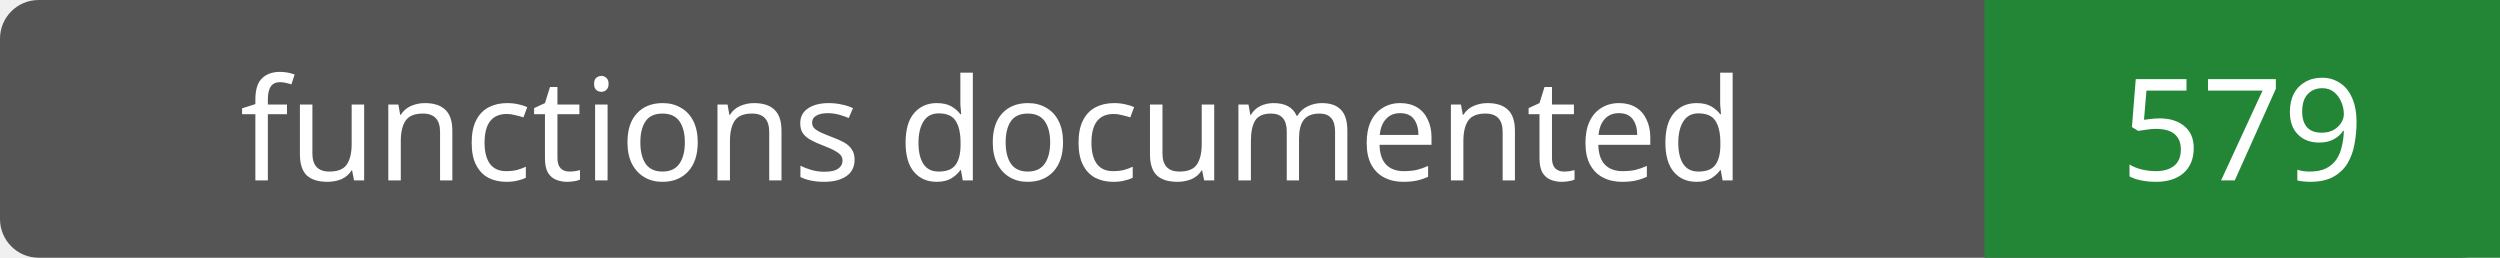
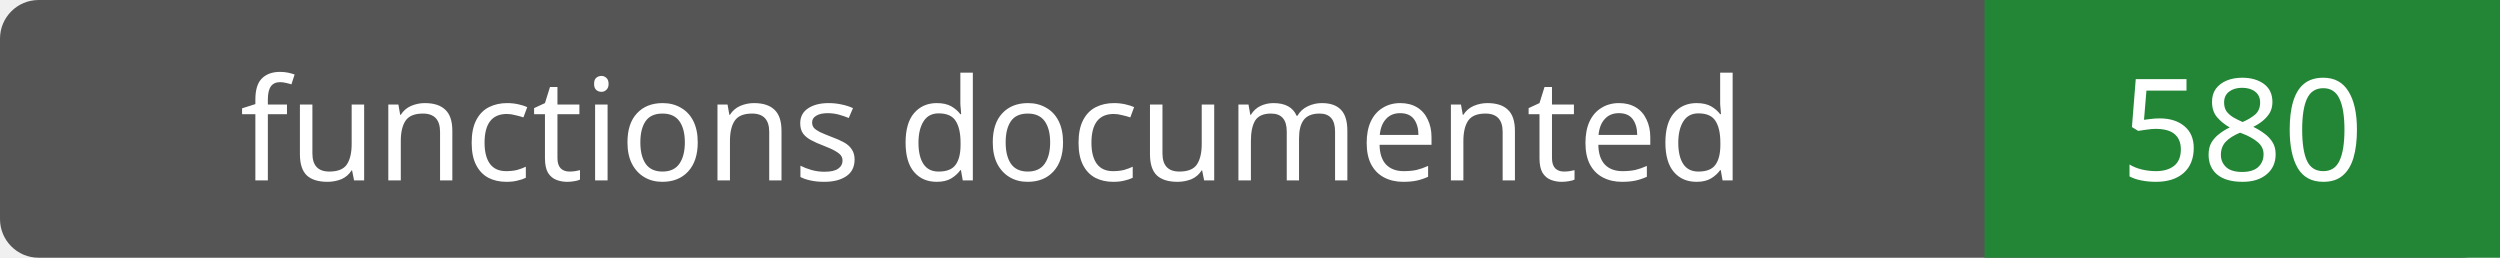
- <svg xmlns="http://www.w3.org/2000/svg" width="194" height="20" role="img" aria-label="functions documented: 579">
+ <svg xmlns="http://www.w3.org/2000/svg" width="194" height="20" role="img" aria-label="functions documented: 580">
  <rect width="194" height="20" rx="3" fill="#555" />
  <path fill="#238636" d="M154 0h40v20H154z" />
  <g fill="#fff" text-anchor="middle" font-family="Verdana,sans-serif" font-size="11">
    <text x="77.0" y="14">functions documented</text>
-     <text x="174.0" y="14">579</text>
+     <text x="174.0" y="14">580</text>
  </g>
</svg>
